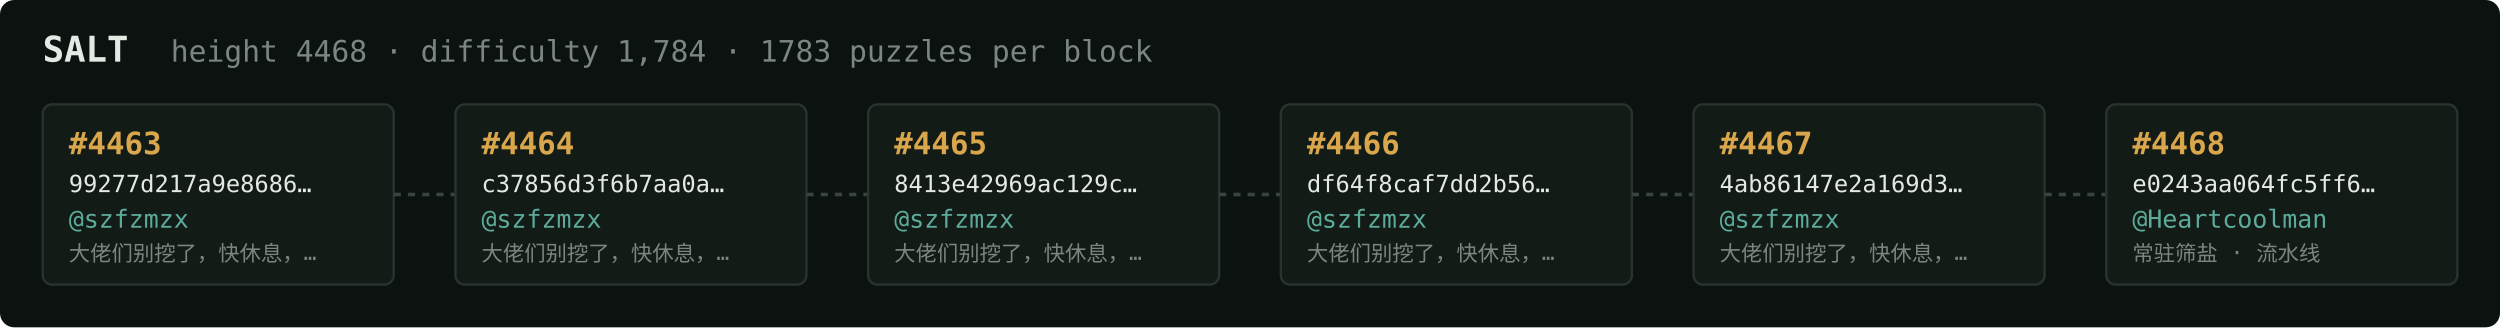
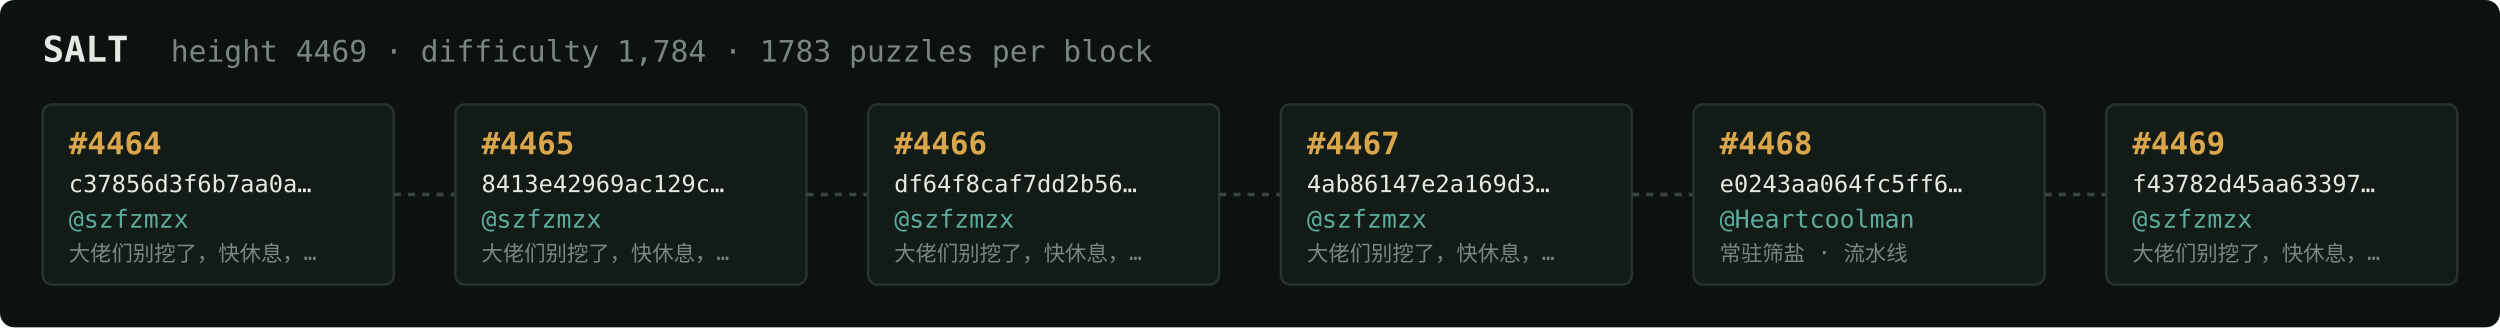
<svg xmlns="http://www.w3.org/2000/svg" width="1054" height="138" viewBox="0 0 1054 138" font-family="ui-monospace,SFMono-Regular,Menlo,monospace">
  <rect fill="#0c1210" width="1054" height="138" rx="6" />
  <text x="18" y="26" fill="#e5e9e3" font-size="15" font-weight="700">SALT</text>
-   <text x="72" y="26" fill="#7a867f" font-size="12.5">height 4468 · difficulty 1,784 · 1783 puzzles per block</text>
+   <text x="72" y="26" fill="#7a867f" font-size="12.5">height 4469 · difficulty 1,784 · 1783 puzzles per block</text>
  <rect x="18" y="44" width="148" height="76" rx="4" fill="#131b17" stroke="#28332e" stroke-width="1" />
-   <text x="29" y="65" fill="#d9a64c" font-size="13" font-weight="700">#4463</text>
-   <text x="29" y="81" fill="#e5e9e3" font-size="10">99277d217a9e8686…</text>
+   <text x="29" y="65" fill="#d9a64c" font-size="13" font-weight="700">#4464</text>
+   <text x="29" y="81" fill="#e5e9e3" font-size="10">c37856d3f6b7aa0a…</text>
  <text x="29" y="96" fill="#5cab9b" font-size="10.5">@szfzmzx</text>
  <text x="29" y="110" fill="#7a867f" font-size="9">大佬们别挖了，快休息，…</text>
  <line x1="166" y1="82.0" x2="192" y2="82.0" stroke="#38443e" stroke-width="1.5" stroke-dasharray="3 3" />
  <rect x="192" y="44" width="148" height="76" rx="4" fill="#131b17" stroke="#28332e" stroke-width="1" />
-   <text x="203" y="65" fill="#d9a64c" font-size="13" font-weight="700">#4464</text>
-   <text x="203" y="81" fill="#e5e9e3" font-size="10">c37856d3f6b7aa0a…</text>
+   <text x="203" y="65" fill="#d9a64c" font-size="13" font-weight="700">#4465</text>
+   <text x="203" y="81" fill="#e5e9e3" font-size="10">8413e42969ac129c…</text>
  <text x="203" y="96" fill="#5cab9b" font-size="10.5">@szfzmzx</text>
  <text x="203" y="110" fill="#7a867f" font-size="9">大佬们别挖了，快休息，…</text>
  <line x1="340" y1="82.0" x2="366" y2="82.0" stroke="#38443e" stroke-width="1.5" stroke-dasharray="3 3" />
  <rect x="366" y="44" width="148" height="76" rx="4" fill="#131b17" stroke="#28332e" stroke-width="1" />
-   <text x="377" y="65" fill="#d9a64c" font-size="13" font-weight="700">#4465</text>
-   <text x="377" y="81" fill="#e5e9e3" font-size="10">8413e42969ac129c…</text>
+   <text x="377" y="65" fill="#d9a64c" font-size="13" font-weight="700">#4466</text>
+   <text x="377" y="81" fill="#e5e9e3" font-size="10">df64f8caf7dd2b56…</text>
  <text x="377" y="96" fill="#5cab9b" font-size="10.5">@szfzmzx</text>
  <text x="377" y="110" fill="#7a867f" font-size="9">大佬们别挖了，快休息，…</text>
  <line x1="514" y1="82.0" x2="540" y2="82.0" stroke="#38443e" stroke-width="1.5" stroke-dasharray="3 3" />
  <rect x="540" y="44" width="148" height="76" rx="4" fill="#131b17" stroke="#28332e" stroke-width="1" />
-   <text x="551" y="65" fill="#d9a64c" font-size="13" font-weight="700">#4466</text>
-   <text x="551" y="81" fill="#e5e9e3" font-size="10">df64f8caf7dd2b56…</text>
+   <text x="551" y="65" fill="#d9a64c" font-size="13" font-weight="700">#4467</text>
+   <text x="551" y="81" fill="#e5e9e3" font-size="10">4ab86147e2a169d3…</text>
  <text x="551" y="96" fill="#5cab9b" font-size="10.5">@szfzmzx</text>
  <text x="551" y="110" fill="#7a867f" font-size="9">大佬们别挖了，快休息，…</text>
  <line x1="688" y1="82.0" x2="714" y2="82.0" stroke="#38443e" stroke-width="1.5" stroke-dasharray="3 3" />
  <rect x="714" y="44" width="148" height="76" rx="4" fill="#131b17" stroke="#28332e" stroke-width="1" />
-   <text x="725" y="65" fill="#d9a64c" font-size="13" font-weight="700">#4467</text>
-   <text x="725" y="81" fill="#e5e9e3" font-size="10">4ab86147e2a169d3…</text>
-   <text x="725" y="96" fill="#5cab9b" font-size="10.5">@szfzmzx</text>
-   <text x="725" y="110" fill="#7a867f" font-size="9">大佬们别挖了，快休息，…</text>
+   <text x="725" y="65" fill="#d9a64c" font-size="13" font-weight="700">#4468</text>
+   <text x="725" y="81" fill="#e5e9e3" font-size="10">e0243aa064fc5ff6…</text>
+   <text x="725" y="96" fill="#5cab9b" font-size="10.5">@Heartcoolman</text>
+   <text x="725" y="110" fill="#7a867f" font-size="9">常驻筛盐 · 流水线</text>
  <line x1="862" y1="82.0" x2="888" y2="82.0" stroke="#38443e" stroke-width="1.5" stroke-dasharray="3 3" />
  <rect x="888" y="44" width="148" height="76" rx="4" fill="#131b17" stroke="#28332e" stroke-width="1" />
-   <text x="899" y="65" fill="#d9a64c" font-size="13" font-weight="700">#4468</text>
-   <text x="899" y="81" fill="#e5e9e3" font-size="10">e0243aa064fc5ff6…</text>
-   <text x="899" y="96" fill="#5cab9b" font-size="10.5">@Heartcoolman</text>
-   <text x="899" y="110" fill="#7a867f" font-size="9">常驻筛盐 · 流水线</text>
+   <text x="899" y="65" fill="#d9a64c" font-size="13" font-weight="700">#4469</text>
+   <text x="899" y="81" fill="#e5e9e3" font-size="10">f43782d45aa63397…</text>
+   <text x="899" y="96" fill="#5cab9b" font-size="10.5">@szfzmzx</text>
+   <text x="899" y="110" fill="#7a867f" font-size="9">大佬们别挖了，快休息，…</text>
</svg>
